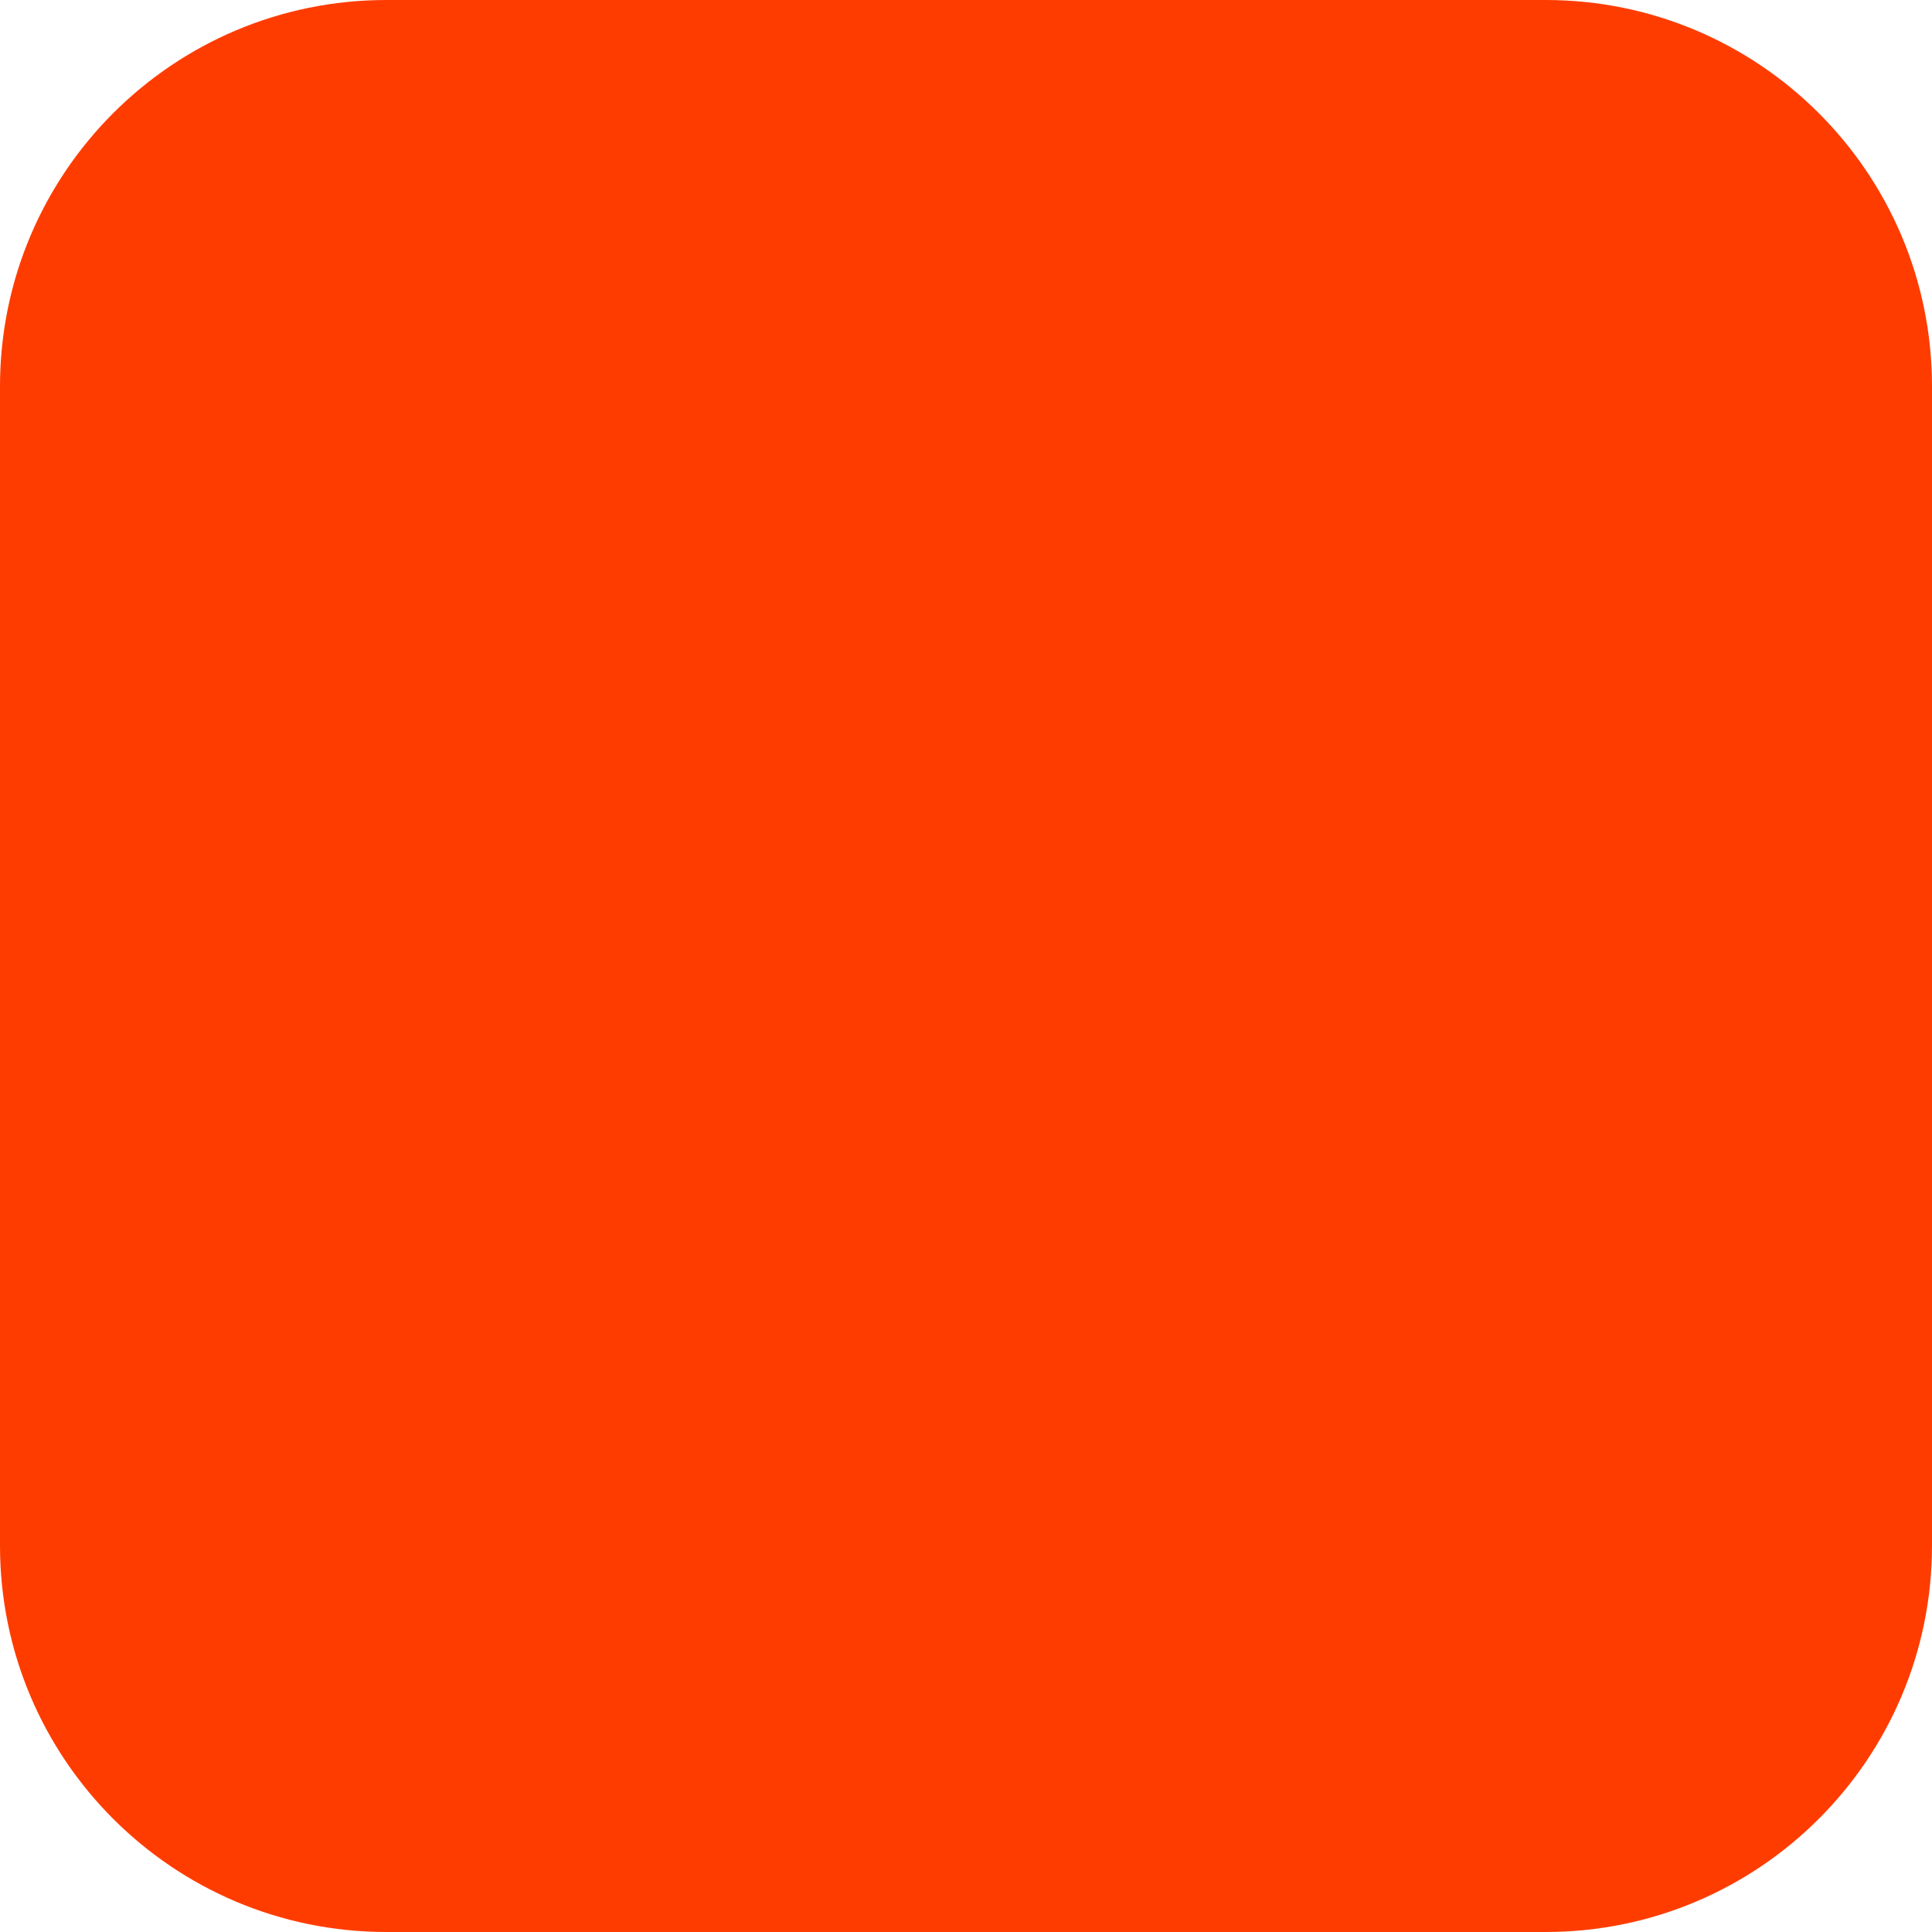
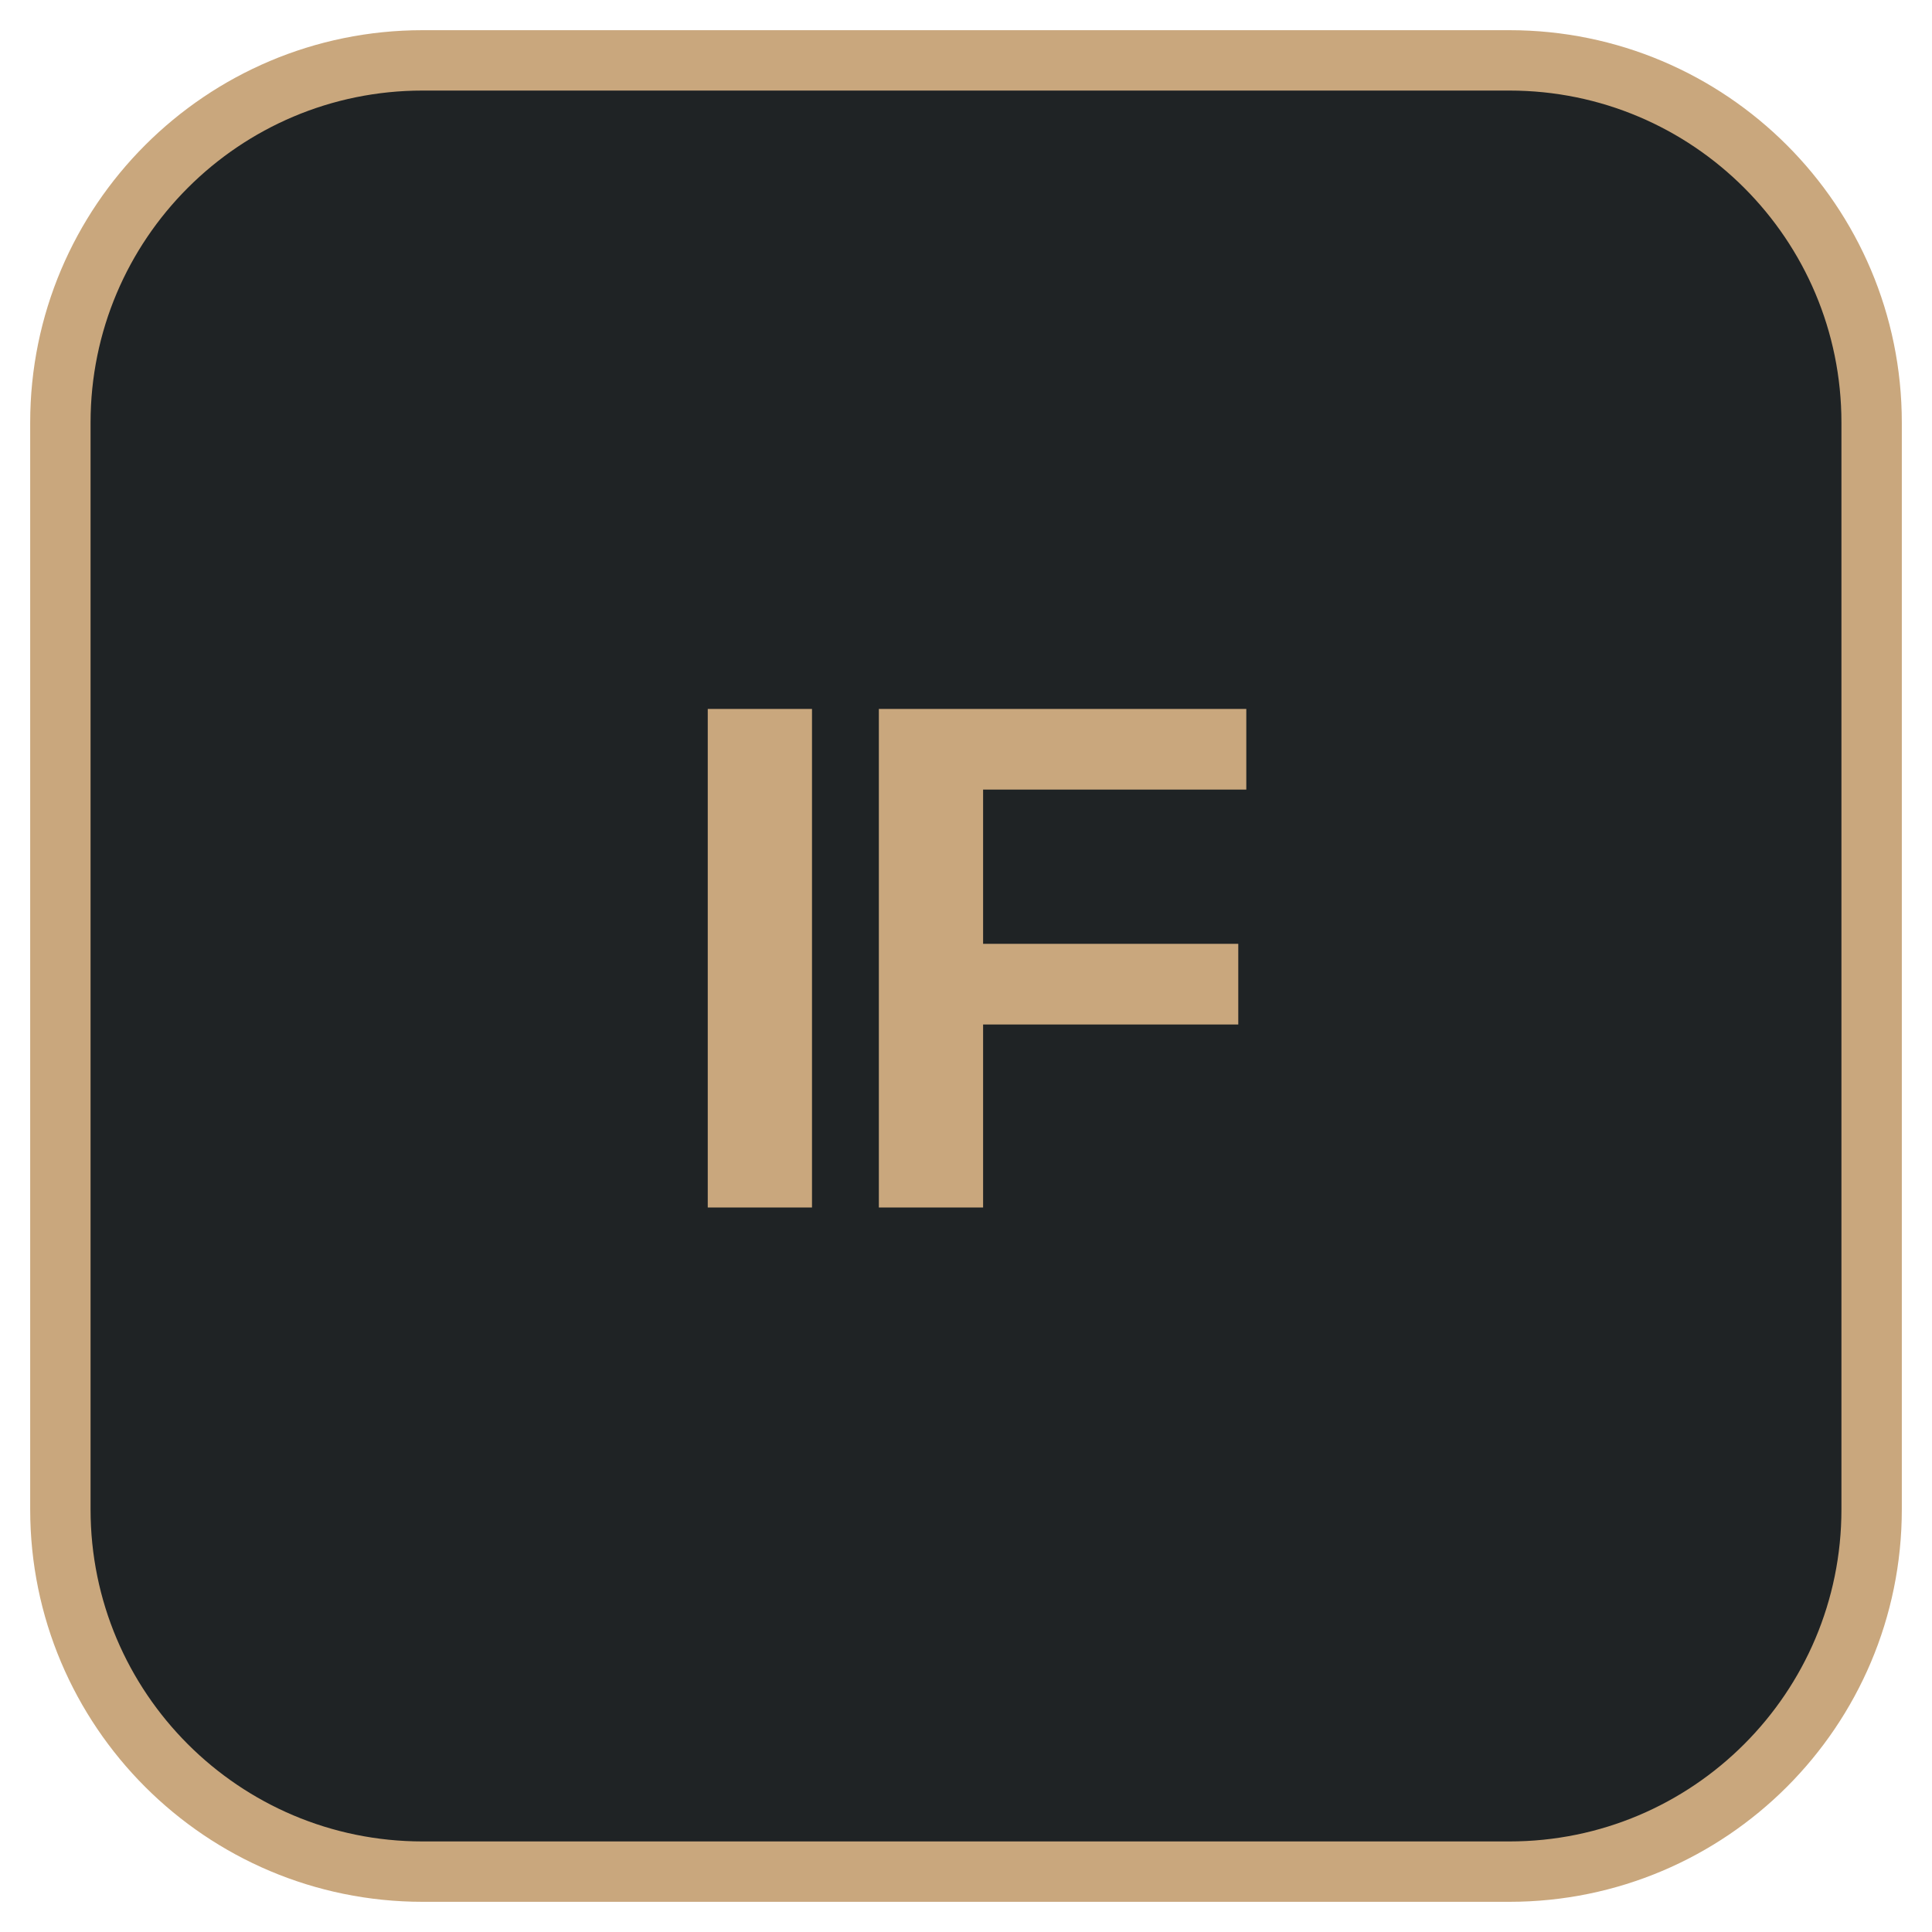
- <svg xmlns="http://www.w3.org/2000/svg" width="180" height="180" viewBox="0 0 180 180" fill="none">
-   <rect width="180" height="180" rx="36" fill="#FF3C00" />
+ <svg xmlns="http://www.w3.org/2000/svg" width="64" height="64" viewBox="0 0 64 64" fill="none">
+   <rect x="2" y="2" width="60" height="60" rx="12" fill="#1F2325" stroke="#C9A77D" stroke-width="2" />
+   <text x="32" y="40" fill="#C9A77D" font-family="Arial, Helvetica, sans-serif" font-size="24" font-weight="700" letter-spacing="-1" text-anchor="middle">IF</text>
</svg>
